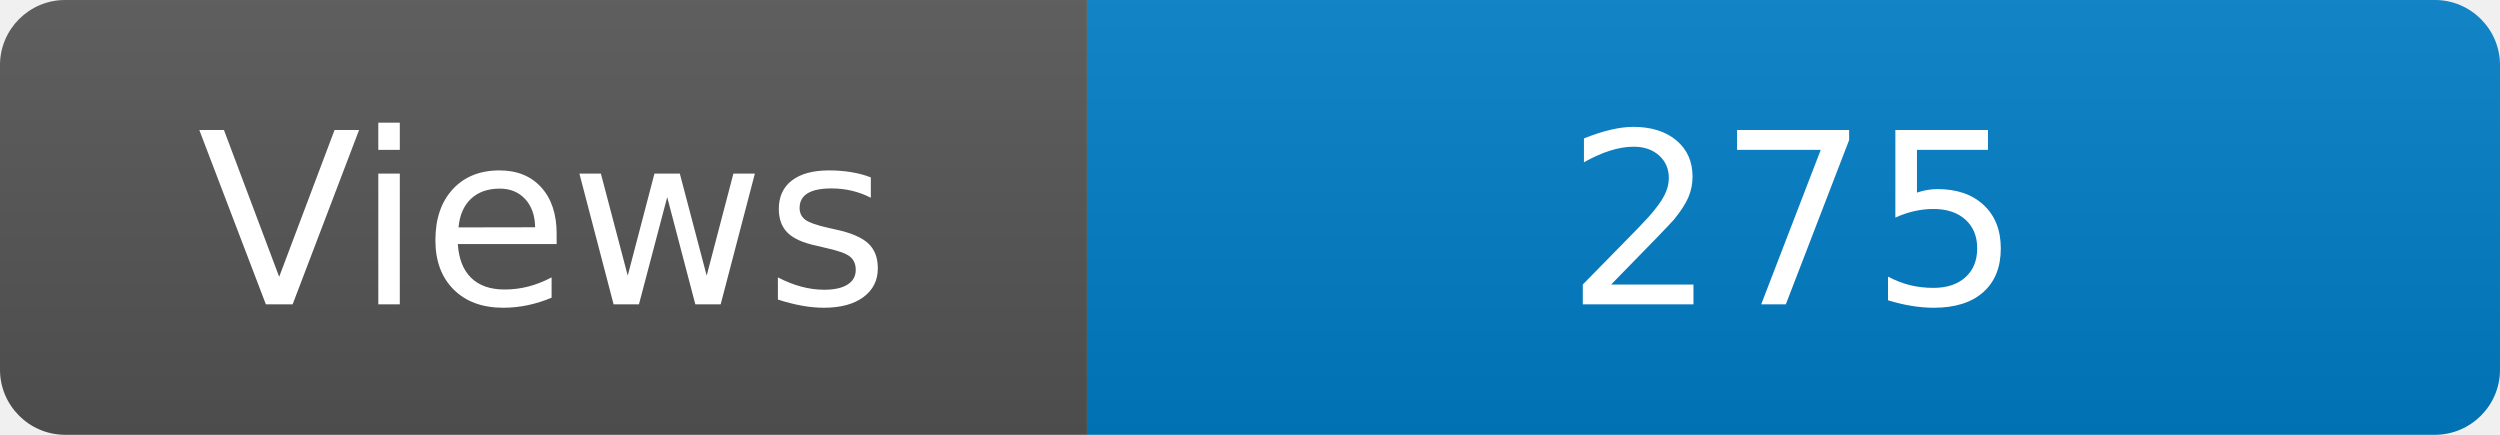
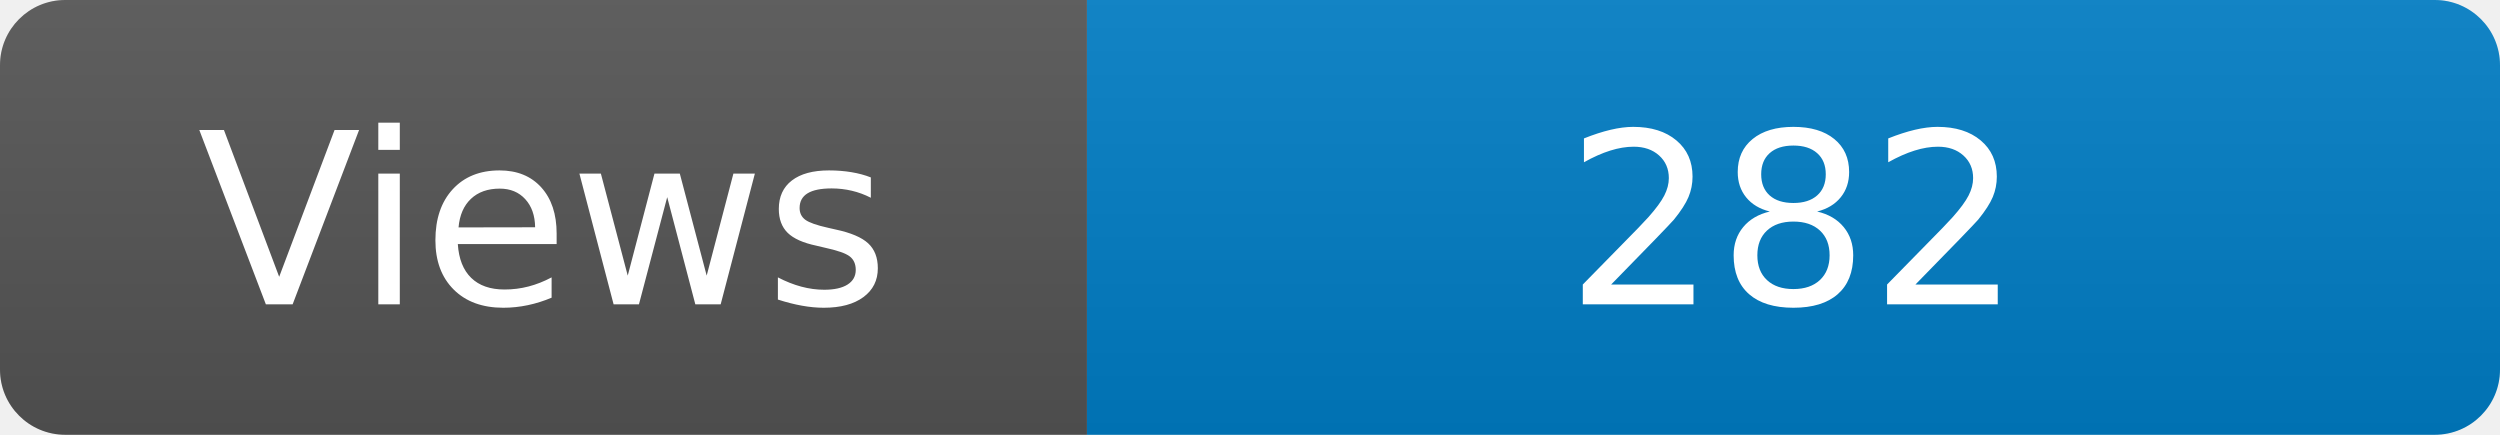
<svg xmlns="http://www.w3.org/2000/svg" width="115" height="20" role="img" aria-label="Maintained?: yes">
  <linearGradient id="s" x2="0" y2="100%">
    <stop offset="0" stop-color="#bbb" stop-opacity=".1" />
    <stop offset="1" stop-opacity=".1" />
  </linearGradient>
  <clipPath id="r">
    <rect width="115" height="20" rx="3" fill="#fff" />
  </clipPath>
  <g clip-path="url(#r)">
    <rect width="50" height="20" fill="#555" />
    <rect x="50" width="160" height="20" fill="#007ec6" />
    <rect width="115" height="20" fill="url(#s)" />
  </g>
  <g fill="#fff" text-anchor="middle" font-family="Verdana,Geneva,DejaVu Sans,sans-serif" font-size="110">
    <text x="250" y="140" transform="scale(.1)" fill="#fff">Views</text>
-     <text x="825" y="140" transform="scale(.1)" fill="#fff">275</text>
+     <text x="825" y="140" transform="scale(.1)" fill="#fff">282</text>
  </g>
</svg>
